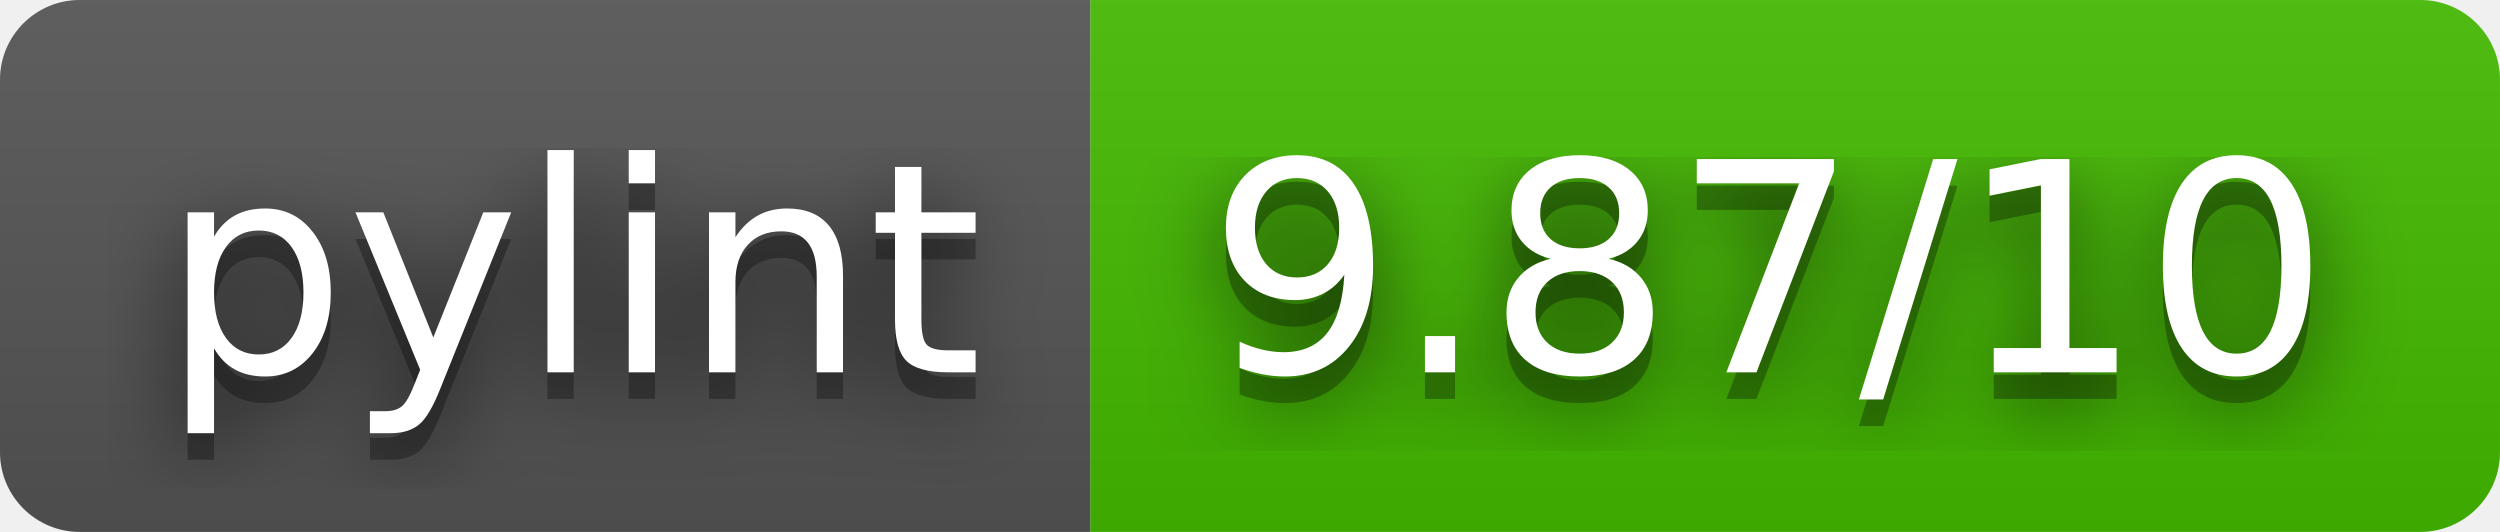
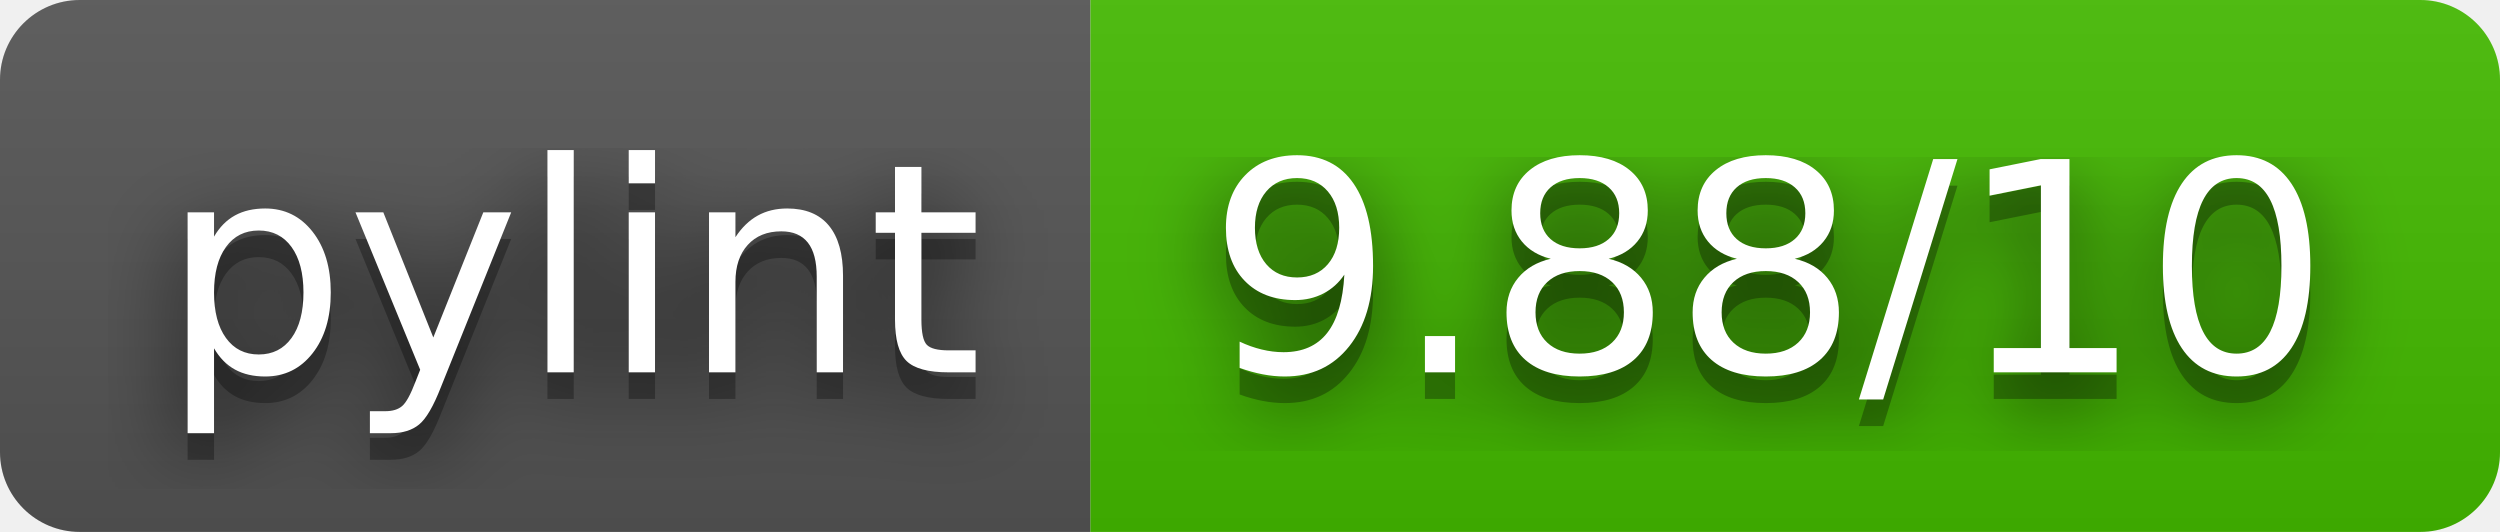
- <svg xmlns="http://www.w3.org/2000/svg" width="94" height="20" role="img" aria-label="pylint: 9.87/10">
+ <svg xmlns="http://www.w3.org/2000/svg" width="94" height="20" role="img" aria-label="pylint: 9.88/10">
  <filter id="blur">
    <feGaussianBlur stdDeviation="16" />
  </filter>
  <linearGradient id="s" x2="0" y2="100%">
    <stop offset="0" stop-color="#bbb" stop-opacity=".1" />
    <stop offset="1" stop-opacity=".1" />
  </linearGradient>
  <clipPath id="r">
    <rect width="94" height="20" rx="3" />
  </clipPath>
  <g clip-path="url(#r)">
    <rect width="41" height="20" fill="#555" />
    <rect x="41" width="53" height="20" fill="#4b0" />
    <rect width="94" height="20" fill="url(#s)" />
  </g>
  <g fill="#fff" text-anchor="middle" font-family="Verdana,Geneva,DejaVu Sans,sans-serif" text-rendering="geometricPrecision" font-size="110">
    <g transform="scale(.1)">
      <g aria-hidden="true" fill="#010101">
        <text x="215" y="150" fill-opacity=".8" filter="url(#blur)" textLength="310">pylint</text>
        <text x="215" y="150" fill-opacity=".3" textLength="310">pylint</text>
      </g>
      <text x="215" y="140" textLength="310">pylint</text>
    </g>
    <g transform="scale(.1)">
      <g aria-hidden="true" fill="#010101">
-         <text x="665" y="150" fill-opacity=".8" filter="url(#blur)" textLength="430">9.87/10</text>
-         <text x="665" y="150" fill-opacity=".3" textLength="430">9.87/10</text>
+         <text x="665" y="150" fill-opacity=".8" filter="url(#blur)" textLength="430">9.88/10</text>
+         <text x="665" y="150" fill-opacity=".3" textLength="430">9.88/10</text>
      </g>
-       <text x="665" y="140" textLength="430">9.87/10</text>
+       <text x="665" y="140" textLength="430">9.88/10</text>
    </g>
  </g>
</svg>
